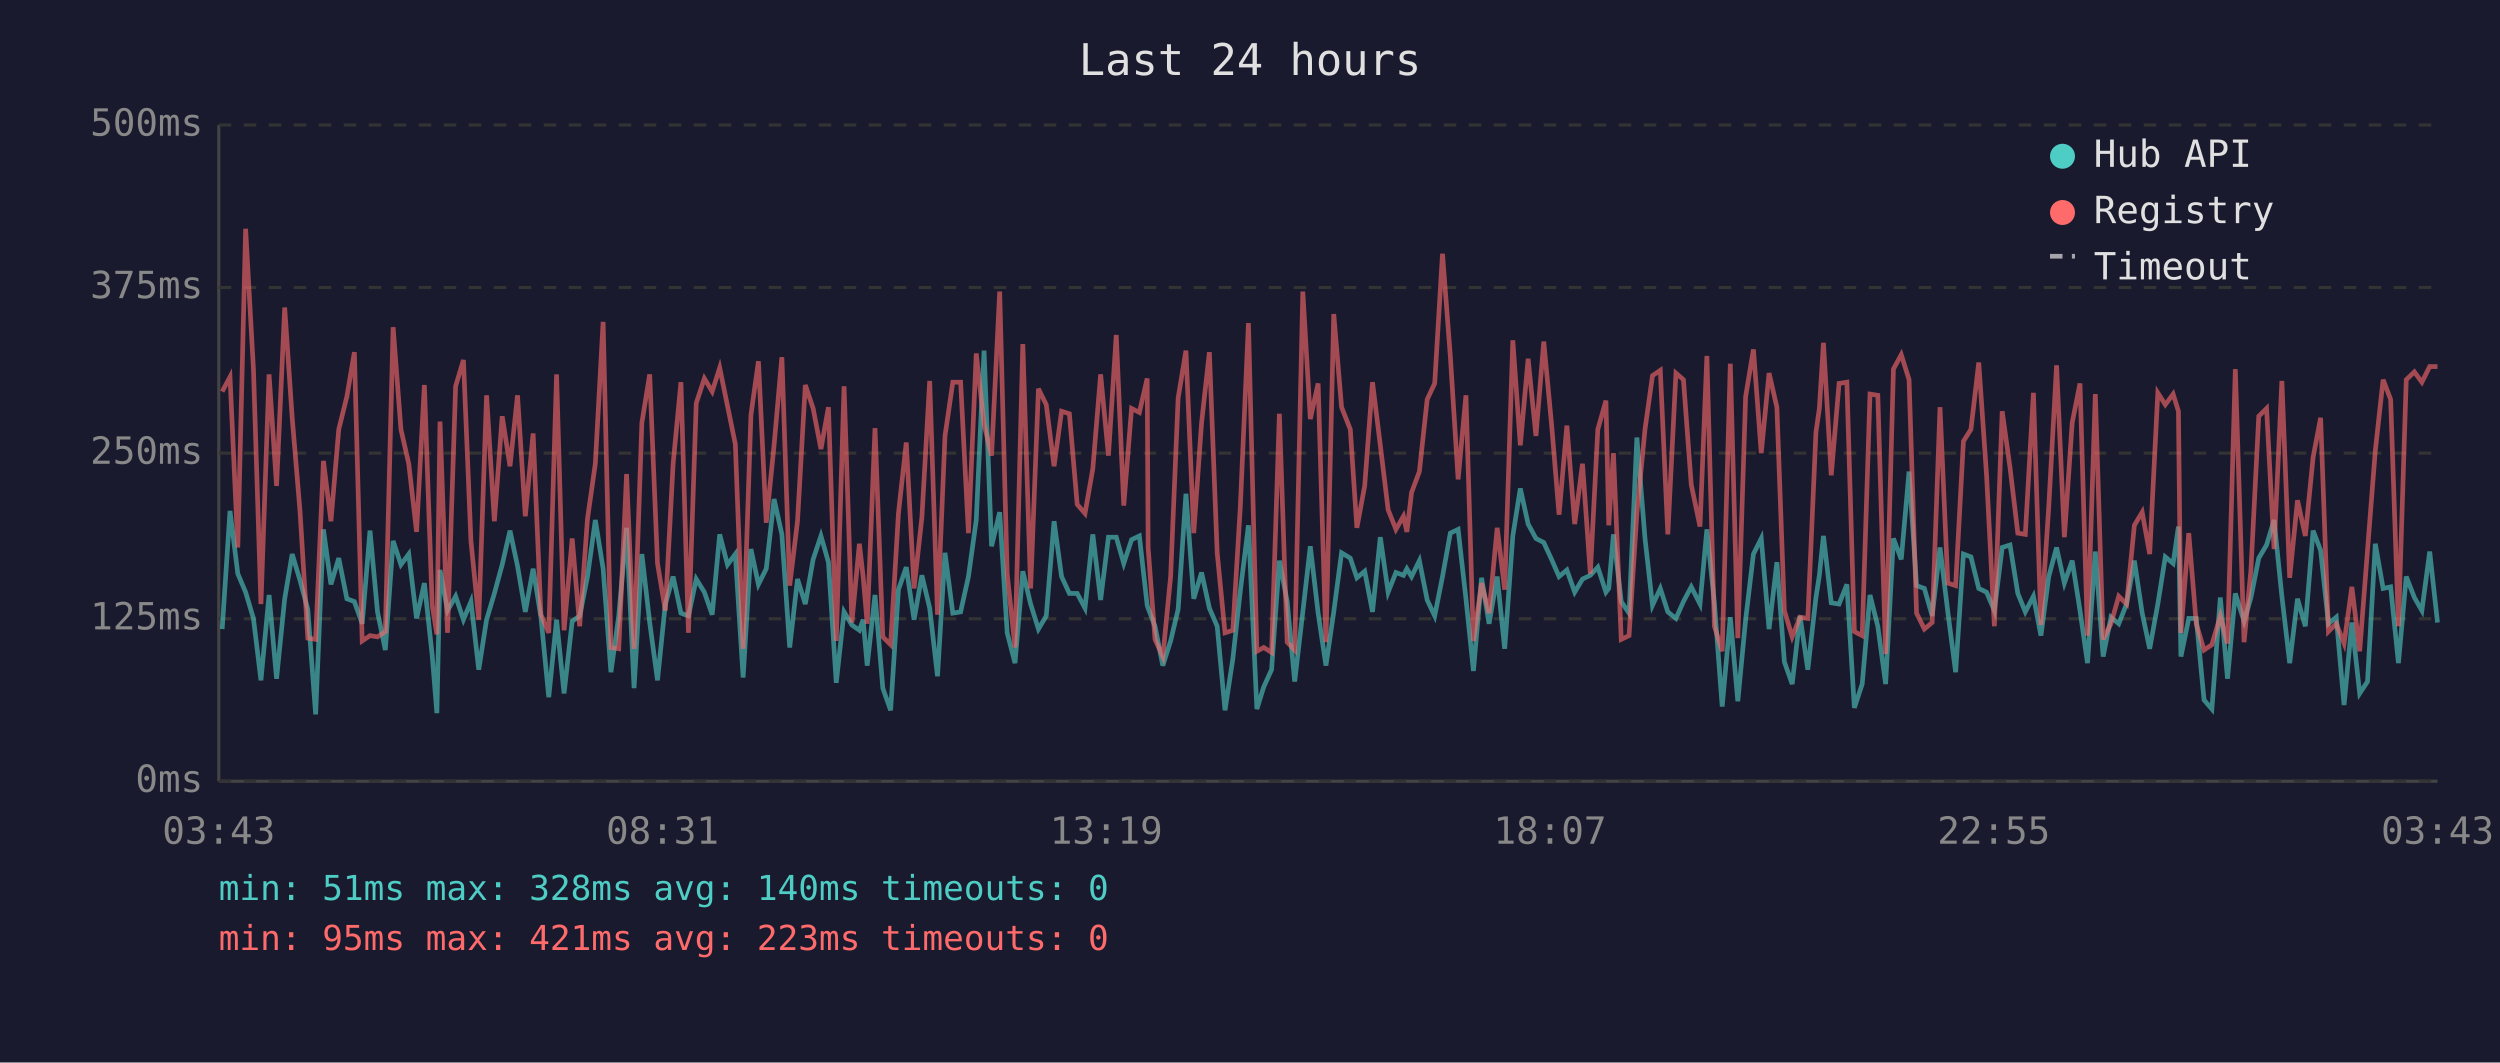
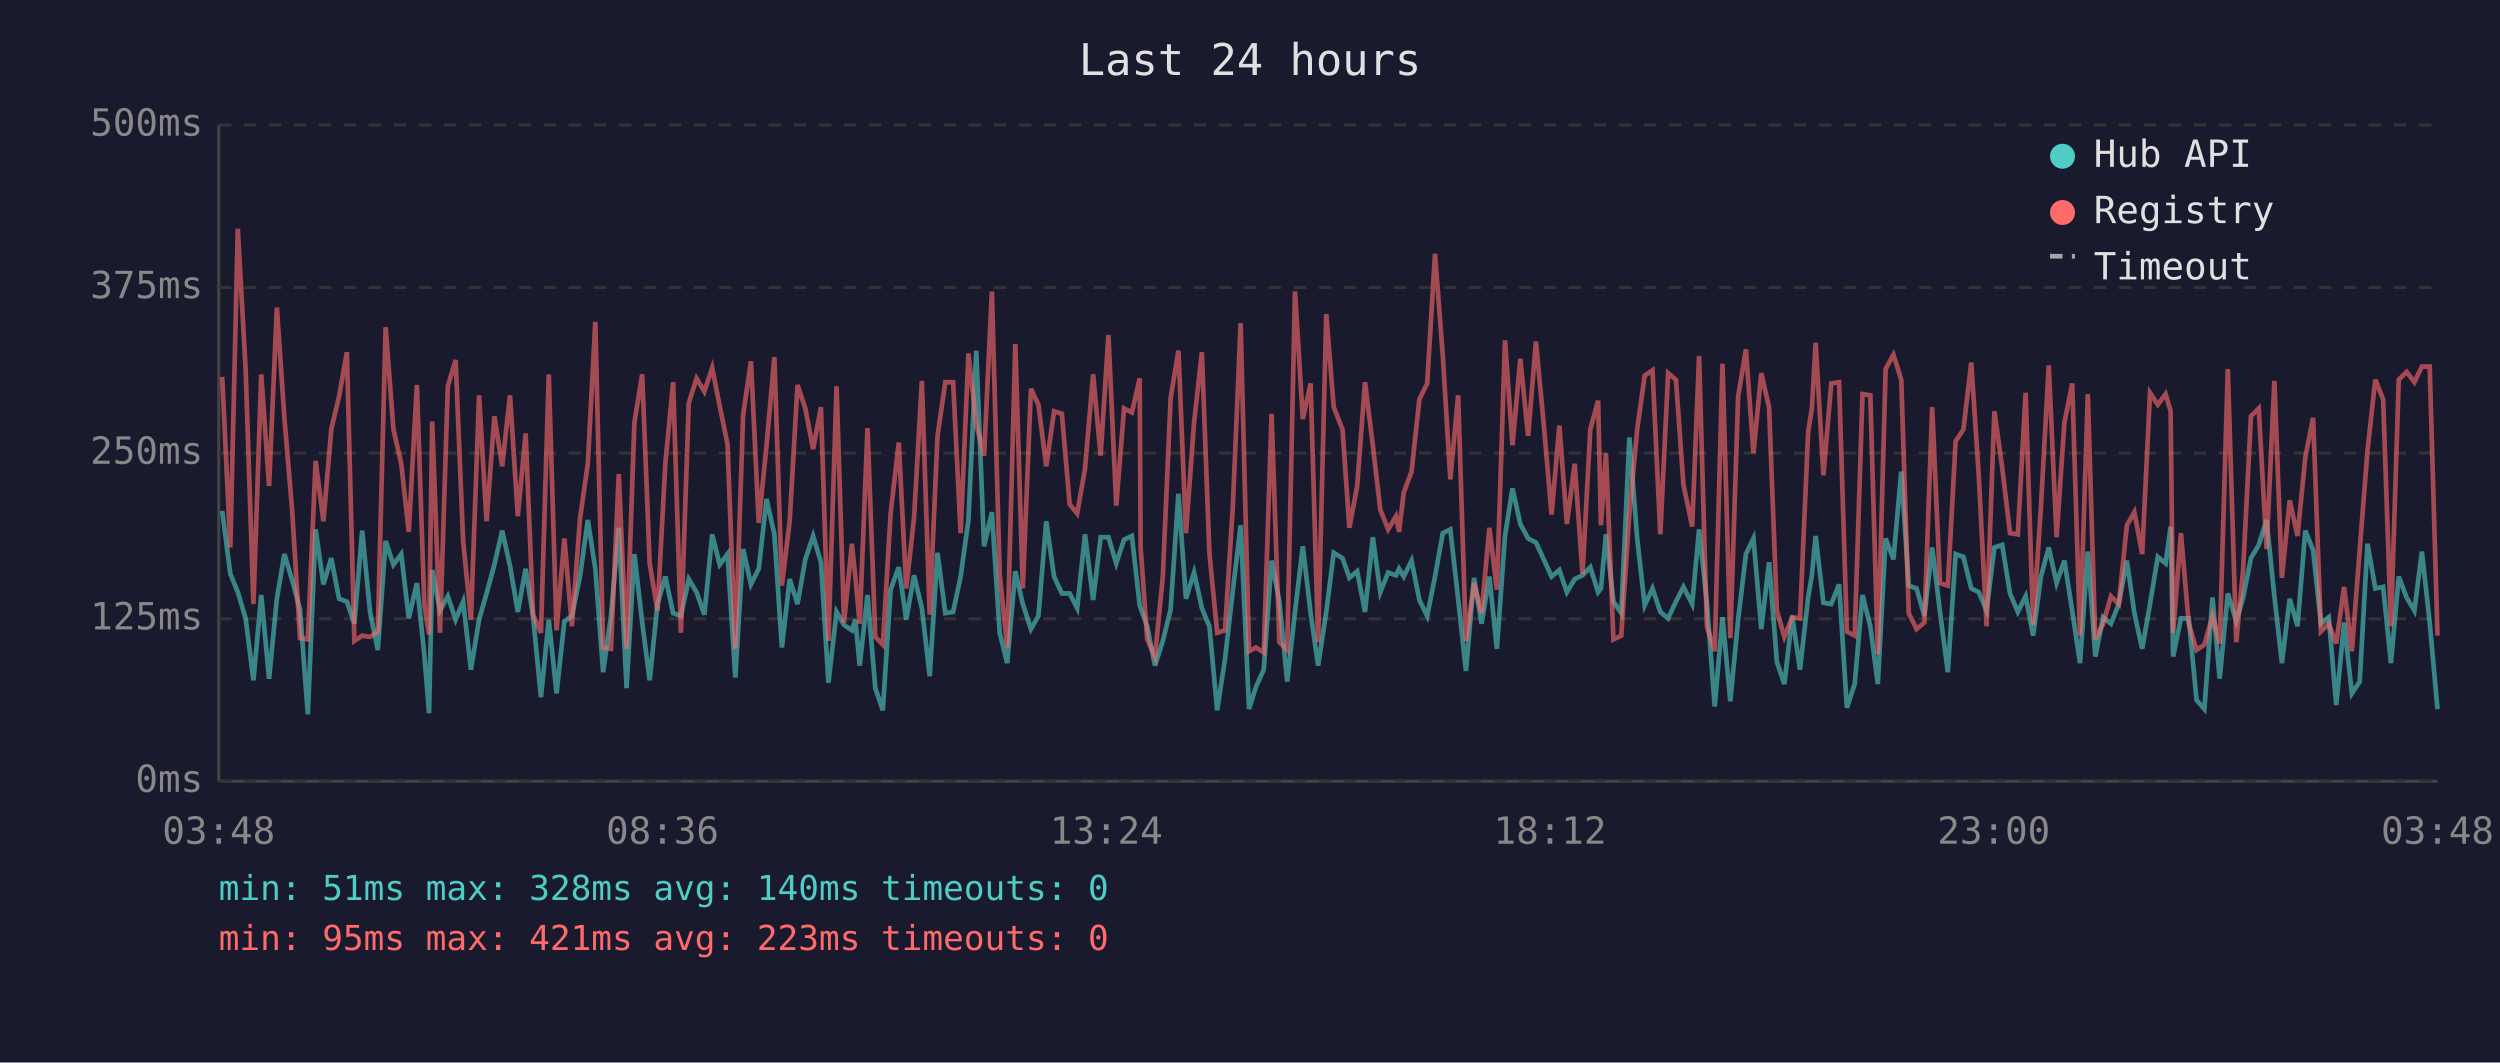
<svg xmlns="http://www.w3.org/2000/svg" viewBox="0 0 800 340" font-family="monospace" font-size="12">
  <rect width="800" height="340" fill="#1a1a2e" />
  <text x="400" y="24" fill="#e0e0e0" font-size="14" text-anchor="middle">Last 24 hours</text>
  <line x1="70" y1="40" x2="70" y2="250" stroke="#444" stroke-width="1" />
  <line x1="70" y1="250" x2="780" y2="250" stroke="#444" stroke-width="1" />
  <line x1="70" y1="250" x2="780" y2="250" stroke="#333" stroke-width="1" stroke-dasharray="4" />
  <text x="65" y="250" fill="#888" text-anchor="end" dominant-baseline="middle">0ms</text>
  <line x1="70" y1="198" x2="780" y2="198" stroke="#333" stroke-width="1" stroke-dasharray="4" />
  <text x="65" y="198" fill="#888" text-anchor="end" dominant-baseline="middle">125ms</text>
  <line x1="70" y1="145" x2="780" y2="145" stroke="#333" stroke-width="1" stroke-dasharray="4" />
  <text x="65" y="145" fill="#888" text-anchor="end" dominant-baseline="middle">250ms</text>
  <line x1="70" y1="92" x2="780" y2="92" stroke="#333" stroke-width="1" stroke-dasharray="4" />
  <text x="65" y="92" fill="#888" text-anchor="end" dominant-baseline="middle">375ms</text>
  <line x1="70" y1="40" x2="780" y2="40" stroke="#333" stroke-width="1" stroke-dasharray="4" />
  <text x="65" y="40" fill="#888" text-anchor="end" dominant-baseline="middle">500ms</text>
-   <text x="70" y="270" fill="#888" text-anchor="middle">03:43</text>
-   <text x="212" y="270" fill="#888" text-anchor="middle">08:31</text>
-   <text x="354" y="270" fill="#888" text-anchor="middle">13:19</text>
-   <text x="496" y="270" fill="#888" text-anchor="middle">18:07</text>
-   <text x="638" y="270" fill="#888" text-anchor="middle">22:55</text>
-   <text x="780" y="270" fill="#888" text-anchor="middle">03:43</text>
-   <polyline points="71.1,201.3 73.6,163.5 76.1,183.6 78.6,189.5 81.1,197.9 83.5,217.7 86.1,190.4 88.5,217.2 91.1,191.6 93.5,177.3 96.0,185.7 98.5,195.0 101.0,228.6 103.5,169.4 105.9,187.0 108.4,178.6 111.0,191.6 113.4,192.5 115.9,199.6 118.4,169.8 120.8,195.8 123.3,208.0 125.8,173.1 128.3,180.7 130.8,177.3 133.3,197.9 135.8,186.6 138.3,209.7 139.8,228.2 140.8,182.4 143.2,195.4 145.8,190.8 148.3,198.3 150.7,192.5 153.2,214.3 155.7,198.3 158.2,189.9 160.7,180.7 163.2,169.8 165.6,181.1 168.1,195.8 170.6,182.0 173.1,197.5 175.6,223.1 178.1,198.3 180.5,221.9 183.1,198.8 185.5,197.1 188.0,184.5 190.5,166.4 193.0,182.0 195.5,215.1 198.0,197.1 200.5,168.9 202.9,220.2 205.4,177.3 207.9,199.2 210.4,217.7 212.9,193.3 215.4,184.5 217.9,196.2 220.3,197.1 222.8,185.3 225.4,189.5 227.9,196.7 230.3,171.0 232.8,180.7 235.3,177.3 237.8,216.8 240.3,175.7 242.7,187.0 245.2,182.0 247.7,159.7 250.2,171.0 252.7,207.2 255.2,185.3 257.7,193.3 260.2,179.0 262.7,171.5 265.1,179.9 267.6,218.5 270.1,195.8 272.6,200.0 275.0,201.7 276.2,198.3 277.5,213.0 280.0,190.4 282.5,220.2 285.0,227.3 287.5,188.7 290.0,181.5 292.5,198.3 295.0,184.1 297.5,194.6 300.0,216.4 302.4,176.9 304.9,196.2 307.4,195.8 309.9,184.5 312.4,166.4 314.9,112.2 317.3,174.8 319.9,163.9 322.3,202.5 324.8,212.2 327.3,182.8 329.8,193.3 332.3,201.3 334.8,197.1 337.3,166.8 339.7,184.5 342.2,189.9 344.7,189.9 347.2,194.6 349.7,171.0 352.2,192.0 354.7,171.9 357.2,171.9 359.6,180.3 362.1,172.7 364.6,171.5 367.1,193.7 367.4,194.6 369.6,200.4 372.1,213.0 374.6,205.1 377.0,195.0 379.5,158.0 382.0,191.6 384.5,183.2 387.0,194.6 389.5,200.4 392.0,227.3 394.5,210.9 396.9,189.1 399.5,168.1 402.2,226.9 404.4,219.8 406.9,214.3 409.4,179.4 411.9,192.5 414.3,218.1 416.9,195.8 419.3,174.8 421.8,196.2 424.3,213.0 426.8,195.8 429.3,176.9 432.1,178.6 434.2,184.9 436.7,182.8 439.2,195.8 441.7,171.9 444.2,189.5 446.7,183.2 449.1,184.1 450.2,182.0 451.7,184.5 454.2,179.4 456.7,192.0 459.1,197.1 461.6,184.5 464.1,170.6 466.6,169.4 469.1,191.6 471.5,214.7 474.1,184.9 476.5,199.6 479.1,184.5 481.5,207.6 484.1,171.5 486.5,156.3 489.0,167.7 491.5,172.3 494.0,173.6 496.5,179.0 498.9,184.5 501.4,182.4 503.9,189.5 506.4,185.3 508.9,184.1 511.3,181.5 513.9,189.5 514.8,188.3 516.3,171.0 518.8,192.5 521.3,196.2 523.8,140.0 526.4,172.3 528.8,193.7 531.3,188.3 533.7,195.8 536.3,197.9 538.7,192.5 541.2,187.8 544.0,193.3 546.2,169.4 548.6,192.9 551.1,226.1 553.7,197.5 556.1,224.4 558.6,198.3 561.1,177.3 563.6,172.3 566.1,201.3 568.6,179.9 571.0,211.8 573.5,218.9 576.0,197.1 578.5,214.3 581.1,191.2 582.2,184.1 583.5,171.5 586.0,192.9 588.5,193.3 591.0,187.0 593.4,226.5 595.9,218.9 598.4,190.4 600.9,200.4 603.4,218.9 605.9,172.3 608.4,179.0 610.9,150.9 613.3,187.4 615.8,188.3 618.3,197.1 620.8,175.2 623.3,195.8 625.8,215.1 628.3,177.3 630.7,178.2 633.2,188.3 635.7,189.5 638.2,195.4 640.7,175.2 643.2,174.4 645.7,189.9 648.1,195.8 650.7,190.8 653.1,203.4 655.6,184.5 658.1,175.2 660.6,186.6 663.1,179.4 665.6,195.4 668.0,212.2 670.5,176.5 673.0,210.1 675.5,197.5 678.0,199.6 680.5,193.3 683.0,179.4 685.5,196.2 687.9,207.6 690.5,193.3 692.9,178.2 695.4,180.3 697.1,168.5 697.9,210.1 700.4,197.9 702.8,197.9 705.3,224.0 707.8,226.9 710.5,191.2 712.8,217.2 715.3,189.9 718.1,198.8 720.3,191.2 722.8,178.6 725.3,174.4 727.7,166.4 730.2,190.8 732.7,212.2 735.2,191.6 737.7,200.4 740.2,169.8 742.6,176.1 745.1,199.6 747.6,197.5 750.1,225.6 752.6,199.2 755.1,221.9 757.6,218.1 760.1,174.0 762.6,188.3 765.0,187.8 767.5,212.2 770.0,184.5 772.6,191.2 775.0,195.4 777.5,176.5 780.0,199.2" fill="none" stroke="#4ecdc4" stroke-width="1.5" opacity="0.6" />
-   <polyline points="71.1,125.3 73.6,120.6 76.1,175.2 78.6,73.2 81.1,118.1 83.5,193.3 86.1,119.8 88.5,155.5 91.1,98.4 93.5,133.7 96.0,163.5 98.5,204.2 101.0,204.6 103.5,147.5 105.9,166.8 108.4,137.4 111.0,126.9 113.4,112.7 115.9,205.1 118.4,203.4 120.8,203.8 123.3,202.1 125.8,104.7 128.3,137.4 130.8,148.4 133.3,170.2 135.8,123.2 138.3,193.7 139.8,203.0 140.8,134.9 143.2,202.5 145.8,123.6 148.3,115.2 150.7,173.1 153.2,198.3 155.7,126.5 158.2,166.8 160.7,133.2 163.2,149.2 165.6,126.5 168.1,165.2 170.6,138.7 173.1,196.7 175.6,202.5 178.1,119.8 180.5,201.7 183.1,172.3 185.5,200.4 188.0,166.0 190.5,148.4 193.0,103.0 195.5,207.2 198.0,207.6 200.5,151.7 202.9,207.6 205.4,135.3 207.9,119.8 210.4,180.3 212.9,195.4 215.4,148.4 217.9,122.3 220.3,202.5 222.8,129.0 225.4,121.1 227.9,125.3 230.3,117.7 232.8,129.9 235.3,142.1 237.8,207.6 240.3,132.8 242.7,115.6 245.2,167.3 247.7,142.5 250.2,114.3 252.7,187.4 255.2,166.8 257.7,123.2 260.2,130.7 262.7,143.7 265.1,130.3 267.6,205.1 270.1,123.6 272.6,199.2 275.0,174.0 276.2,184.5 277.5,199.6 280.0,137.0 282.5,203.8 285.0,206.3 287.5,164.3 290.0,141.6 292.5,188.3 295.0,165.6 297.5,121.9 300.0,196.7 302.4,139.5 304.9,122.3 307.4,122.3 309.9,170.6 312.4,113.1 314.9,135.8 317.3,145.8 319.9,93.3 322.3,183.6 324.8,207.2 327.3,110.1 329.8,188.3 332.3,124.4 334.8,129.5 337.3,149.2 339.7,131.6 342.2,132.4 344.7,161.4 347.2,164.3 349.7,150.0 352.2,119.8 354.7,145.8 357.2,107.2 359.6,161.8 362.1,130.7 364.6,132.0 367.1,121.1 367.4,175.2 369.6,204.6 372.1,210.1 374.6,184.5 377.0,127.4 379.5,112.2 382.0,170.6 384.5,135.3 387.0,112.7 389.5,176.9 392.0,202.5 394.5,201.7 396.9,162.2 399.5,103.4 402.2,208.4 404.4,207.2 406.9,208.8 409.4,132.4 411.9,205.5 414.3,208.0 416.9,93.3 419.3,134.1 421.8,122.7 424.3,205.5 426.8,100.5 429.3,130.3 432.1,137.4 434.2,168.9 436.7,155.5 439.2,122.3 441.7,142.5 444.2,163.1 446.7,169.4 449.1,165.2 450.2,170.2 451.7,157.6 454.2,150.9 456.7,127.8 459.1,122.7 461.6,81.2 464.1,113.9 466.6,153.4 469.1,126.5 471.5,205.1 474.1,186.6 476.5,196.2 479.1,168.9 481.5,188.7 484.1,108.9 486.5,142.5 489.0,114.8 491.5,139.5 494.0,109.3 496.5,135.8 498.9,164.7 501.4,136.2 503.9,167.7 506.4,148.4 508.9,183.6 511.3,137.4 513.9,128.2 514.8,168.1 516.3,145.0 518.8,204.6 521.3,203.4 523.8,164.3 526.4,137.4 528.8,120.2 531.3,118.5 533.7,171.0 536.3,119.4 538.7,121.5 541.2,155.1 544.0,168.5 546.2,113.9 548.6,200.4 551.1,208.4 553.7,116.4 556.1,204.2 558.6,126.9 561.1,111.8 563.6,145.0 566.1,119.4 568.6,130.3 571.0,195.4 573.5,203.8 576.0,197.5 578.5,197.9 581.1,138.3 582.2,130.7 583.5,109.7 586.0,152.1 588.5,122.7 591.0,122.3 593.4,202.1 595.9,203.4 598.4,126.1 600.9,126.5 603.4,209.3 605.9,118.1 608.4,113.5 610.9,121.5 613.3,196.2 615.8,201.3 618.3,199.2 620.8,130.3 623.3,186.6 625.8,187.4 628.3,141.2 630.7,137.4 633.2,116.0 635.7,152.1 638.2,200.4 640.7,131.6 643.2,149.6 645.7,170.6 648.1,171.0 650.7,125.7 653.1,200.0 655.6,162.2 658.1,116.9 660.6,171.9 663.1,135.3 665.6,122.7 668.0,203.4 670.5,126.1 673.0,204.6 675.5,199.6 678.0,190.8 680.5,193.3 683.0,168.1 685.5,163.9 687.9,177.3 690.5,125.7 692.9,129.5 695.4,126.1 697.1,131.6 697.9,202.5 700.4,170.6 702.8,199.6 705.3,208.0 707.8,206.3 710.5,197.1 712.8,205.9 715.3,118.1 718.1,205.5 720.3,182.4 722.8,133.2 725.3,130.7 727.7,175.7 730.2,121.9 732.7,184.9 735.2,160.1 737.7,171.5 740.2,146.3 742.6,133.7 745.1,202.1 747.6,199.6 750.1,205.9 752.6,187.8 755.1,208.4 757.6,176.1 760.1,144.2 762.6,121.5 765.0,127.8 767.5,200.4 770.0,121.5 772.6,119.0 775.0,122.3 777.5,117.3 780.0,117.3" fill="none" stroke="#ff6b6b" stroke-width="1.5" opacity="0.6" />
+   <text x="70" y="270" fill="#888" text-anchor="middle">03:48</text>
+   <text x="212" y="270" fill="#888" text-anchor="middle">08:36</text>
+   <text x="354" y="270" fill="#888" text-anchor="middle">13:24</text>
+   <text x="496" y="270" fill="#888" text-anchor="middle">18:12</text>
+   <text x="638" y="270" fill="#888" text-anchor="middle">23:00</text>
+   <text x="780" y="270" fill="#888" text-anchor="middle">03:48</text>
+   <polyline points="71.1,163.5 73.7,183.6 76.1,189.5 78.6,197.9 81.1,217.7 83.6,190.4 86.1,217.2 88.6,191.6 91.0,177.3 93.5,185.7 96.0,195.0 98.5,228.6 101.0,169.4 103.5,187.0 106.0,178.6 108.5,191.6 111.0,192.5 113.4,199.6 115.9,169.8 118.4,195.8 120.9,208.0 123.4,173.1 125.9,180.7 128.4,177.3 130.8,197.9 133.4,186.6 135.8,209.7 137.3,228.2 138.3,182.4 140.8,195.4 143.3,190.8 145.8,198.3 148.2,192.5 150.7,214.3 153.3,198.3 155.7,189.9 158.2,180.7 160.7,169.8 163.2,181.1 165.7,195.8 168.2,182.0 170.6,197.5 173.1,223.1 175.6,198.3 178.1,221.9 180.6,198.8 183.0,197.1 185.6,184.5 188.1,166.4 190.5,182.0 193.0,215.1 195.5,197.1 198.0,168.9 200.5,220.2 203.0,177.3 205.5,199.2 207.9,217.7 210.4,193.3 212.9,184.5 215.4,196.2 217.9,197.1 220.4,185.3 222.9,189.5 225.4,196.7 227.9,171.0 230.3,180.7 232.8,177.3 235.3,216.8 237.8,175.7 240.3,187.0 242.8,182.0 245.3,159.7 247.8,171.0 250.2,207.2 252.7,185.3 255.2,193.3 257.7,179.0 260.2,171.5 262.7,179.9 265.1,218.5 267.7,195.8 270.1,200.0 272.6,201.7 273.7,198.3 275.1,213.0 277.6,190.4 280.1,220.2 282.5,227.3 285.0,188.7 287.6,181.5 290.0,198.3 292.5,184.1 295.0,194.6 297.5,216.4 300.0,176.9 302.5,196.2 305.0,195.8 307.4,184.5 309.9,166.4 312.4,112.2 314.9,174.8 317.4,163.9 319.9,202.5 322.3,212.2 324.9,182.8 327.3,193.3 329.9,201.3 332.3,197.1 334.8,166.8 337.3,184.5 339.8,189.9 342.3,189.9 344.7,194.6 347.2,171.0 349.8,192.0 352.2,171.9 354.7,171.9 357.2,180.3 359.7,172.7 362.2,171.5 364.7,193.7 365.0,194.6 367.1,200.4 369.6,213.0 372.1,205.1 374.6,195.0 377.1,158.0 379.5,191.6 382.1,183.2 384.6,194.6 387.0,200.4 389.5,227.3 392.0,210.9 394.5,189.1 397.0,168.1 399.7,226.9 401.9,219.8 404.4,214.3 406.9,179.4 409.4,192.5 411.9,218.1 414.4,195.8 416.9,174.8 419.4,196.2 421.8,213.0 424.4,195.8 426.8,176.9 429.6,178.6 431.8,184.9 434.3,182.8 436.8,195.8 439.3,171.9 441.7,189.5 444.2,183.2 446.7,184.1 447.7,182.0 449.2,184.5 451.7,179.4 454.2,192.0 456.7,197.1 459.2,184.5 461.7,170.6 464.1,169.4 466.6,191.6 469.1,214.7 471.7,184.9 474.1,199.6 476.6,184.5 479.0,207.6 481.6,171.5 484.0,156.3 486.5,167.7 489.0,172.3 491.5,173.6 494.0,179.0 496.5,184.5 499.0,182.4 501.4,189.5 503.9,185.3 506.4,184.1 508.9,181.5 511.4,189.5 512.3,188.3 513.9,171.0 516.3,192.5 518.8,196.2 521.4,140.0 523.9,172.3 526.3,193.7 528.8,188.3 531.3,195.8 533.8,197.9 536.3,192.5 538.7,187.8 541.5,193.3 543.7,169.4 546.2,192.9 548.7,226.1 551.2,197.5 553.7,224.4 556.2,198.3 558.7,177.3 561.1,172.3 563.6,201.3 566.1,179.9 568.6,211.8 571.0,218.9 573.5,197.1 576.0,214.3 578.6,191.2 579.8,184.1 581.0,171.5 583.5,192.9 586.0,193.3 588.5,187.0 591.0,226.5 593.5,218.9 596.0,190.4 598.5,200.4 600.9,218.9 603.4,172.3 605.9,179.0 608.4,150.9 610.8,187.4 613.3,188.3 615.8,197.1 618.3,175.2 620.8,195.8 623.3,215.1 625.8,177.3 628.3,178.2 630.8,188.3 633.2,189.5 635.7,195.4 638.2,175.2 640.7,174.4 643.2,189.9 645.7,195.8 648.2,190.8 650.6,203.4 653.1,184.5 655.6,175.2 658.1,186.6 660.6,179.4 663.1,195.4 665.6,212.2 668.1,176.5 670.5,210.1 673.0,197.5 675.5,199.6 678.0,193.3 680.6,179.4 683.0,196.2 685.5,207.6 688.0,193.3 690.5,178.2 693.0,180.3 694.6,168.5 695.4,210.1 697.9,197.9 700.4,197.9 702.9,224.0 705.4,226.9 708.0,191.2 710.3,217.2 712.9,189.9 715.6,198.8 717.8,191.2 720.3,178.6 722.8,174.4 725.3,166.4 727.8,190.8 730.2,212.2 732.7,191.6 735.2,200.4 737.7,169.8 740.2,176.1 742.7,199.6 745.2,197.5 747.6,225.6 750.1,199.2 752.6,221.9 755.1,218.1 757.6,174.0 760.1,188.3 762.6,187.8 765.1,212.2 767.6,184.5 770.1,191.2 772.6,195.4 775.0,176.5 777.5,199.2 780.0,226.9" fill="none" stroke="#4ecdc4" stroke-width="1.5" opacity="0.6" />
+   <polyline points="71.1,120.6 73.7,175.2 76.1,73.2 78.6,118.1 81.1,193.3 83.6,119.8 86.1,155.5 88.6,98.4 91.0,133.7 93.5,163.5 96.0,204.2 98.5,204.6 101.0,147.5 103.5,166.8 106.0,137.4 108.5,126.9 111.0,112.7 113.4,205.1 115.9,203.4 118.4,203.8 120.9,202.1 123.4,104.7 125.9,137.4 128.4,148.4 130.8,170.2 133.4,123.2 135.8,193.7 137.3,203.0 138.3,134.9 140.8,202.5 143.3,123.6 145.8,115.2 148.2,173.1 150.7,198.3 153.3,126.5 155.7,166.8 158.2,133.2 160.7,149.2 163.2,126.5 165.7,165.2 168.2,138.7 170.6,196.7 173.1,202.5 175.6,119.8 178.1,201.7 180.6,172.3 183.0,200.4 185.6,166.0 188.1,148.4 190.5,103.0 193.0,207.2 195.5,207.6 198.0,151.7 200.5,207.6 203.0,135.3 205.5,119.8 207.9,180.3 210.4,195.4 212.9,148.4 215.4,122.3 217.9,202.5 220.4,129.0 222.9,121.1 225.4,125.3 227.9,117.7 230.3,129.9 232.8,142.1 235.3,207.6 237.8,132.8 240.3,115.6 242.8,167.3 245.3,142.5 247.8,114.3 250.2,187.4 252.7,166.8 255.2,123.2 257.7,130.7 260.2,143.7 262.7,130.3 265.1,205.1 267.7,123.6 270.1,199.2 272.6,174.0 273.7,184.5 275.1,199.6 277.6,137.0 280.1,203.8 282.5,206.3 285.0,164.3 287.6,141.6 290.0,188.3 292.5,165.6 295.0,121.9 297.5,196.7 300.0,139.5 302.5,122.3 305.0,122.3 307.4,170.6 309.9,113.1 312.4,135.8 314.9,145.8 317.4,93.3 319.9,183.6 322.3,207.2 324.9,110.1 327.3,188.3 329.9,124.4 332.3,129.5 334.8,149.2 337.3,131.6 339.8,132.4 342.3,161.4 344.7,164.3 347.2,150.0 349.8,119.8 352.2,145.8 354.7,107.2 357.2,161.8 359.7,130.7 362.2,132.0 364.7,121.1 365.0,175.2 367.1,204.6 369.6,210.1 372.1,184.5 374.6,127.4 377.1,112.2 379.5,170.6 382.1,135.3 384.6,112.7 387.0,176.9 389.5,202.5 392.0,201.7 394.5,162.2 397.0,103.4 399.7,208.4 401.9,207.2 404.4,208.8 406.9,132.4 409.4,205.5 411.9,208.0 414.4,93.3 416.9,134.1 419.4,122.7 421.8,205.5 424.4,100.5 426.8,130.3 429.6,137.4 431.8,168.9 434.3,155.5 436.8,122.3 439.3,142.5 441.7,163.1 444.2,169.4 446.7,165.2 447.7,170.2 449.2,157.6 451.7,150.9 454.2,127.8 456.7,122.7 459.2,81.2 461.7,113.9 464.1,153.4 466.6,126.5 469.1,205.1 471.7,186.6 474.1,196.2 476.6,168.9 479.0,188.7 481.6,108.9 484.0,142.5 486.5,114.8 489.0,139.5 491.5,109.3 494.0,135.8 496.5,164.7 499.0,136.2 501.4,167.7 503.9,148.4 506.4,183.6 508.9,137.4 511.4,128.2 512.3,168.1 513.9,145.0 516.3,204.6 518.8,203.4 521.4,164.3 523.9,137.4 526.3,120.2 528.8,118.5 531.3,171.0 533.8,119.4 536.3,121.5 538.7,155.1 541.5,168.5 543.7,113.9 546.2,200.4 548.7,208.4 551.2,116.4 553.7,204.2 556.2,126.9 558.7,111.8 561.1,145.0 563.6,119.4 566.1,130.3 568.6,195.4 571.0,203.8 573.5,197.5 576.0,197.9 578.6,138.3 579.8,130.7 581.0,109.7 583.5,152.1 586.0,122.7 588.5,122.3 591.0,202.1 593.5,203.4 596.0,126.1 598.5,126.5 600.9,209.3 603.4,118.1 605.9,113.5 608.4,121.5 610.8,196.2 613.3,201.3 615.8,199.2 618.3,130.3 620.8,186.6 623.3,187.4 625.8,141.2 628.3,137.4 630.8,116.0 633.2,152.1 635.7,200.4 638.2,131.6 640.7,149.6 643.2,170.6 645.7,171.0 648.2,125.7 650.6,200.0 653.1,162.2 655.6,116.9 658.1,171.9 660.6,135.3 663.1,122.7 665.6,203.4 668.1,126.1 670.5,204.6 673.0,199.6 675.5,190.8 678.0,193.3 680.6,168.1 683.0,163.9 685.5,177.3 688.0,125.7 690.5,129.5 693.0,126.1 694.6,131.6 695.4,202.5 697.9,170.6 700.4,199.6 702.9,208.0 705.4,206.3 708.0,197.1 710.3,205.9 712.9,118.1 715.6,205.5 717.8,182.4 720.3,133.2 722.8,130.7 725.3,175.7 727.8,121.9 730.2,184.9 732.7,160.1 735.2,171.5 737.7,146.3 740.2,133.7 742.7,202.1 745.2,199.6 747.6,205.9 750.1,187.8 752.6,208.4 755.1,176.1 757.6,144.2 760.1,121.5 762.6,127.8 765.1,200.4 767.6,121.5 770.1,119.0 772.6,122.3 775.0,117.3 777.5,117.3 780.0,203.4" fill="none" stroke="#ff6b6b" stroke-width="1.5" opacity="0.6" />
  <circle cx="660" cy="50" r="4" fill="#4ecdc4" />
  <text x="670" y="50" fill="#e0e0e0" dominant-baseline="middle">Hub API</text>
  <circle cx="660" cy="68" r="4" fill="#ff6b6b" />
  <text x="670" y="68" fill="#e0e0e0" dominant-baseline="middle">Registry</text>
  <line x1="656" y1="82" x2="664" y2="82" stroke="#e0e0e0" stroke-width="1.5" stroke-dasharray="4,3" opacity="0.7" />
  <text x="670" y="86" fill="#e0e0e0" dominant-baseline="middle">Timeout</text>
  <text x="70" y="288" fill="#4ecdc4" font-size="11">min: 51ms  max: 328ms  avg: 140ms  timeouts: 0</text>
  <text x="70" y="304" fill="#ff6b6b" font-size="11">min: 95ms  max: 421ms  avg: 223ms  timeouts: 0</text>
</svg>
